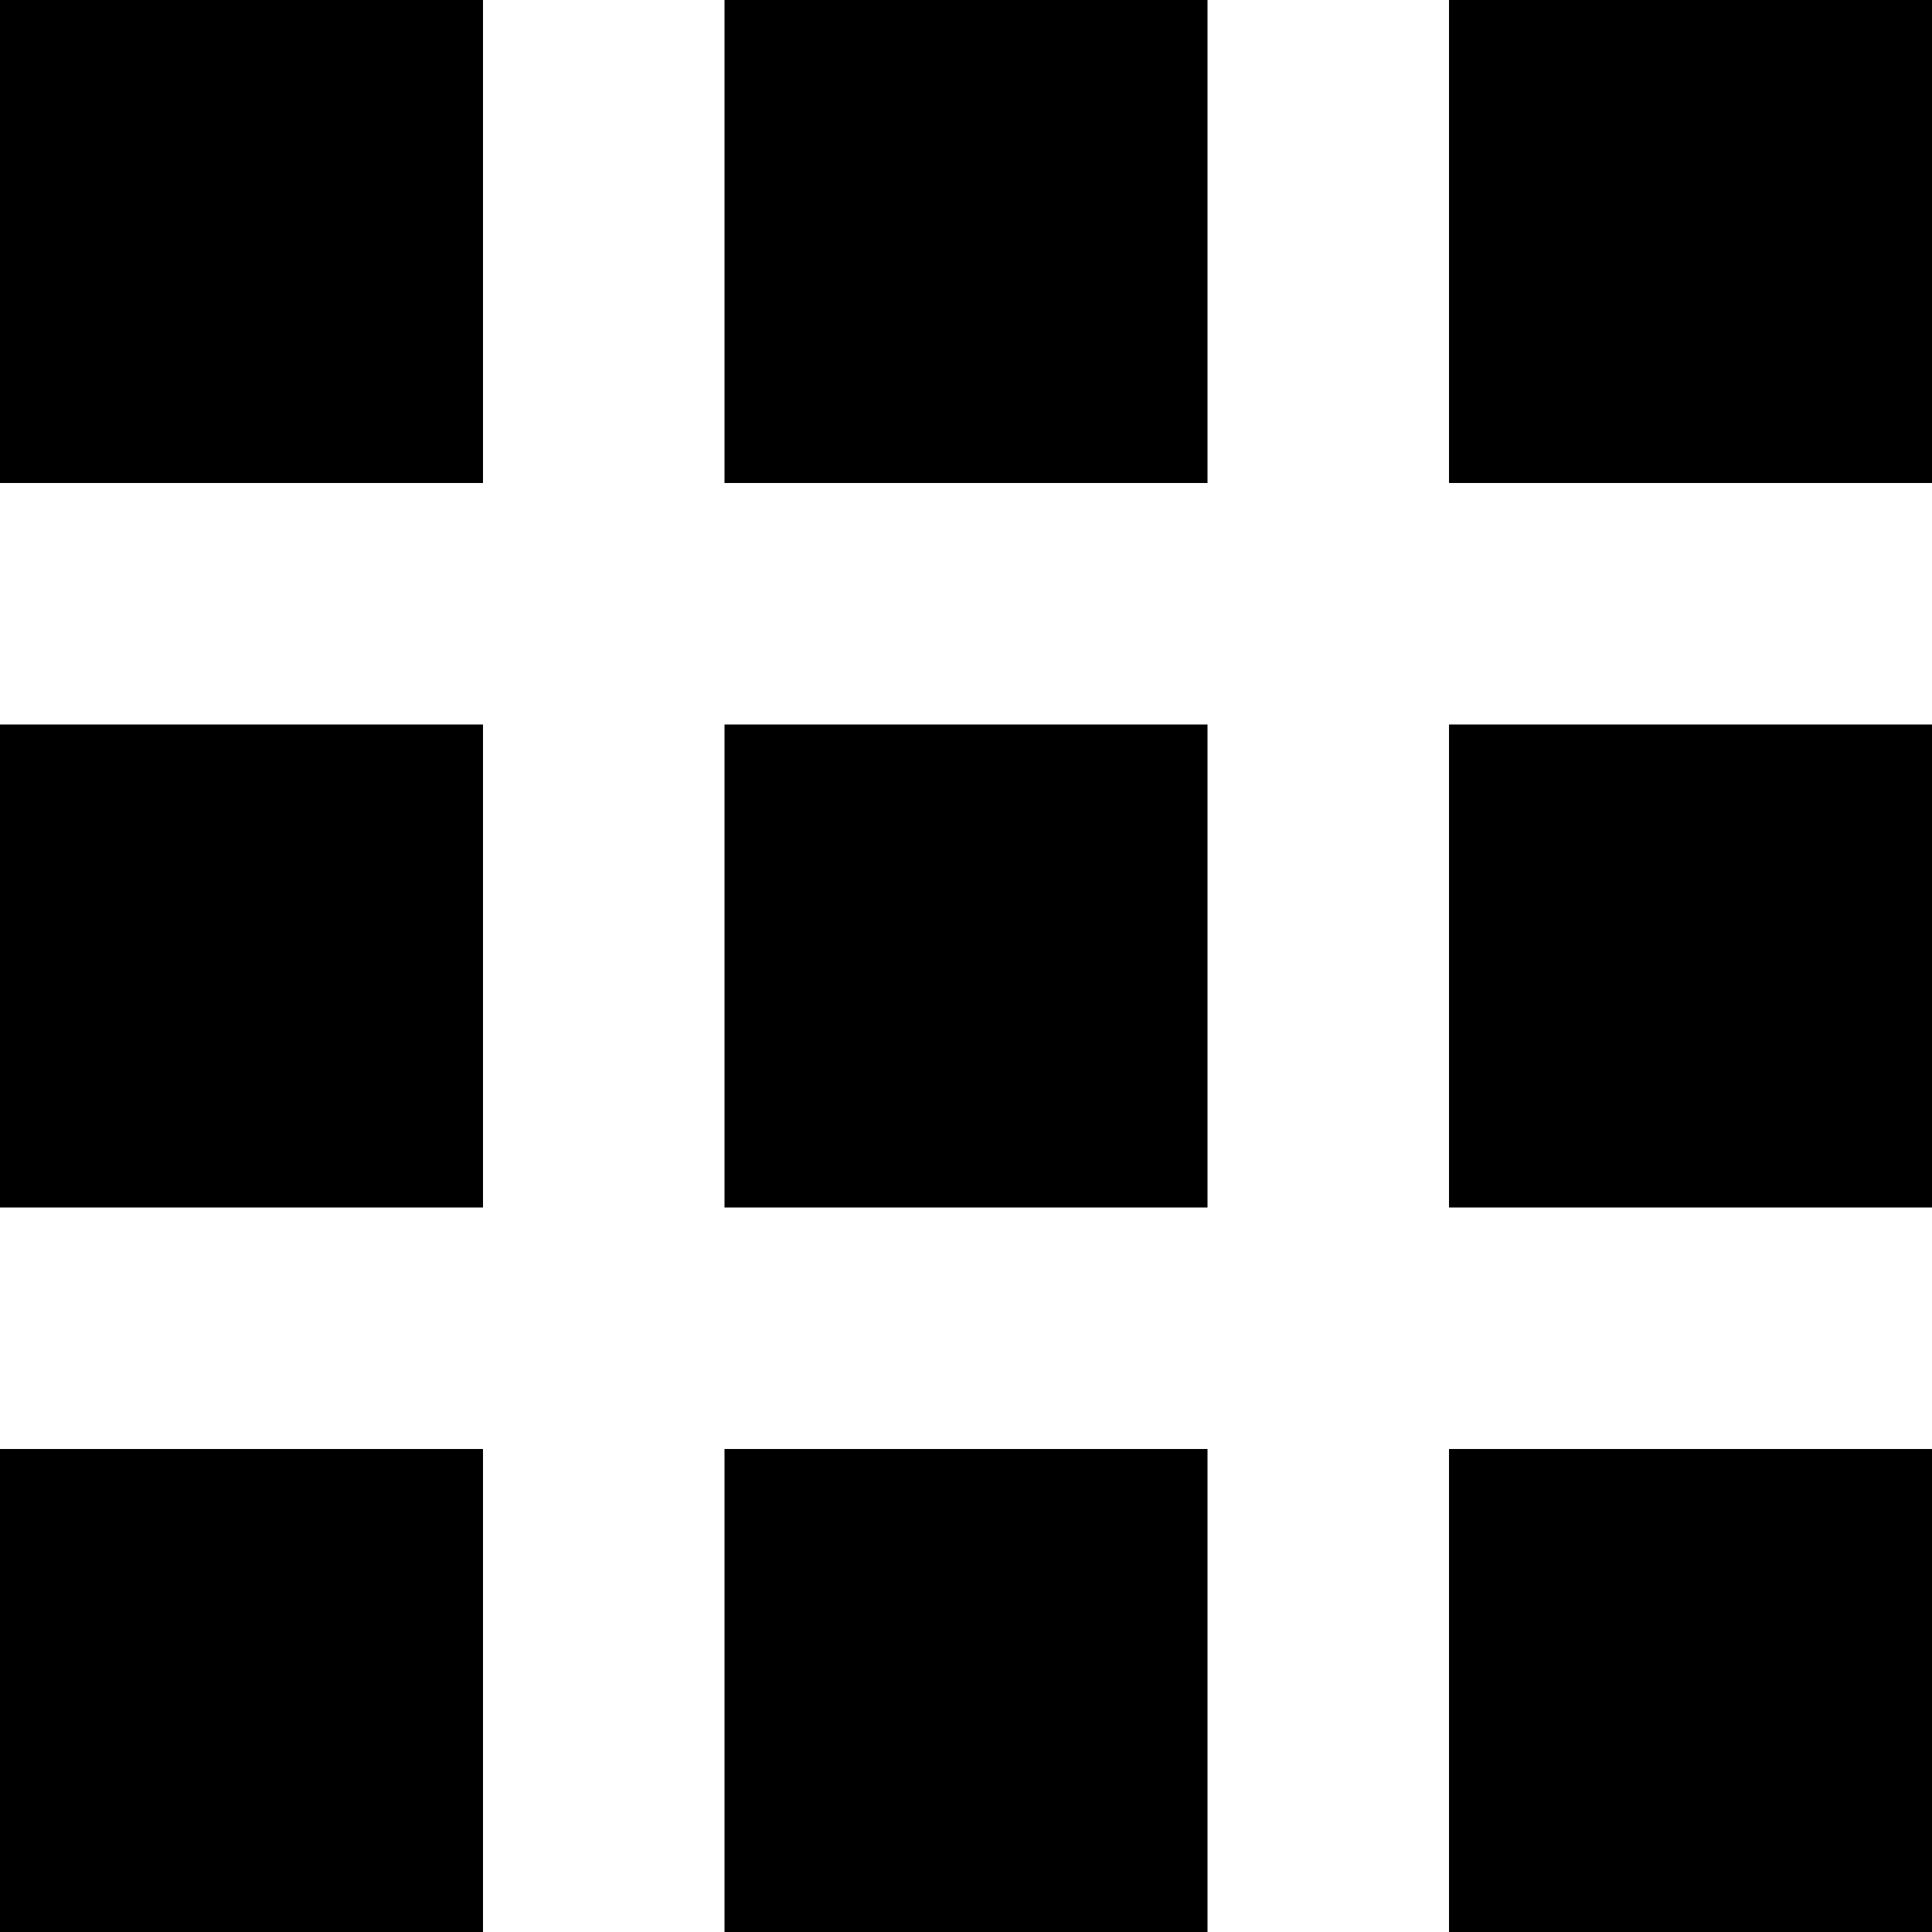
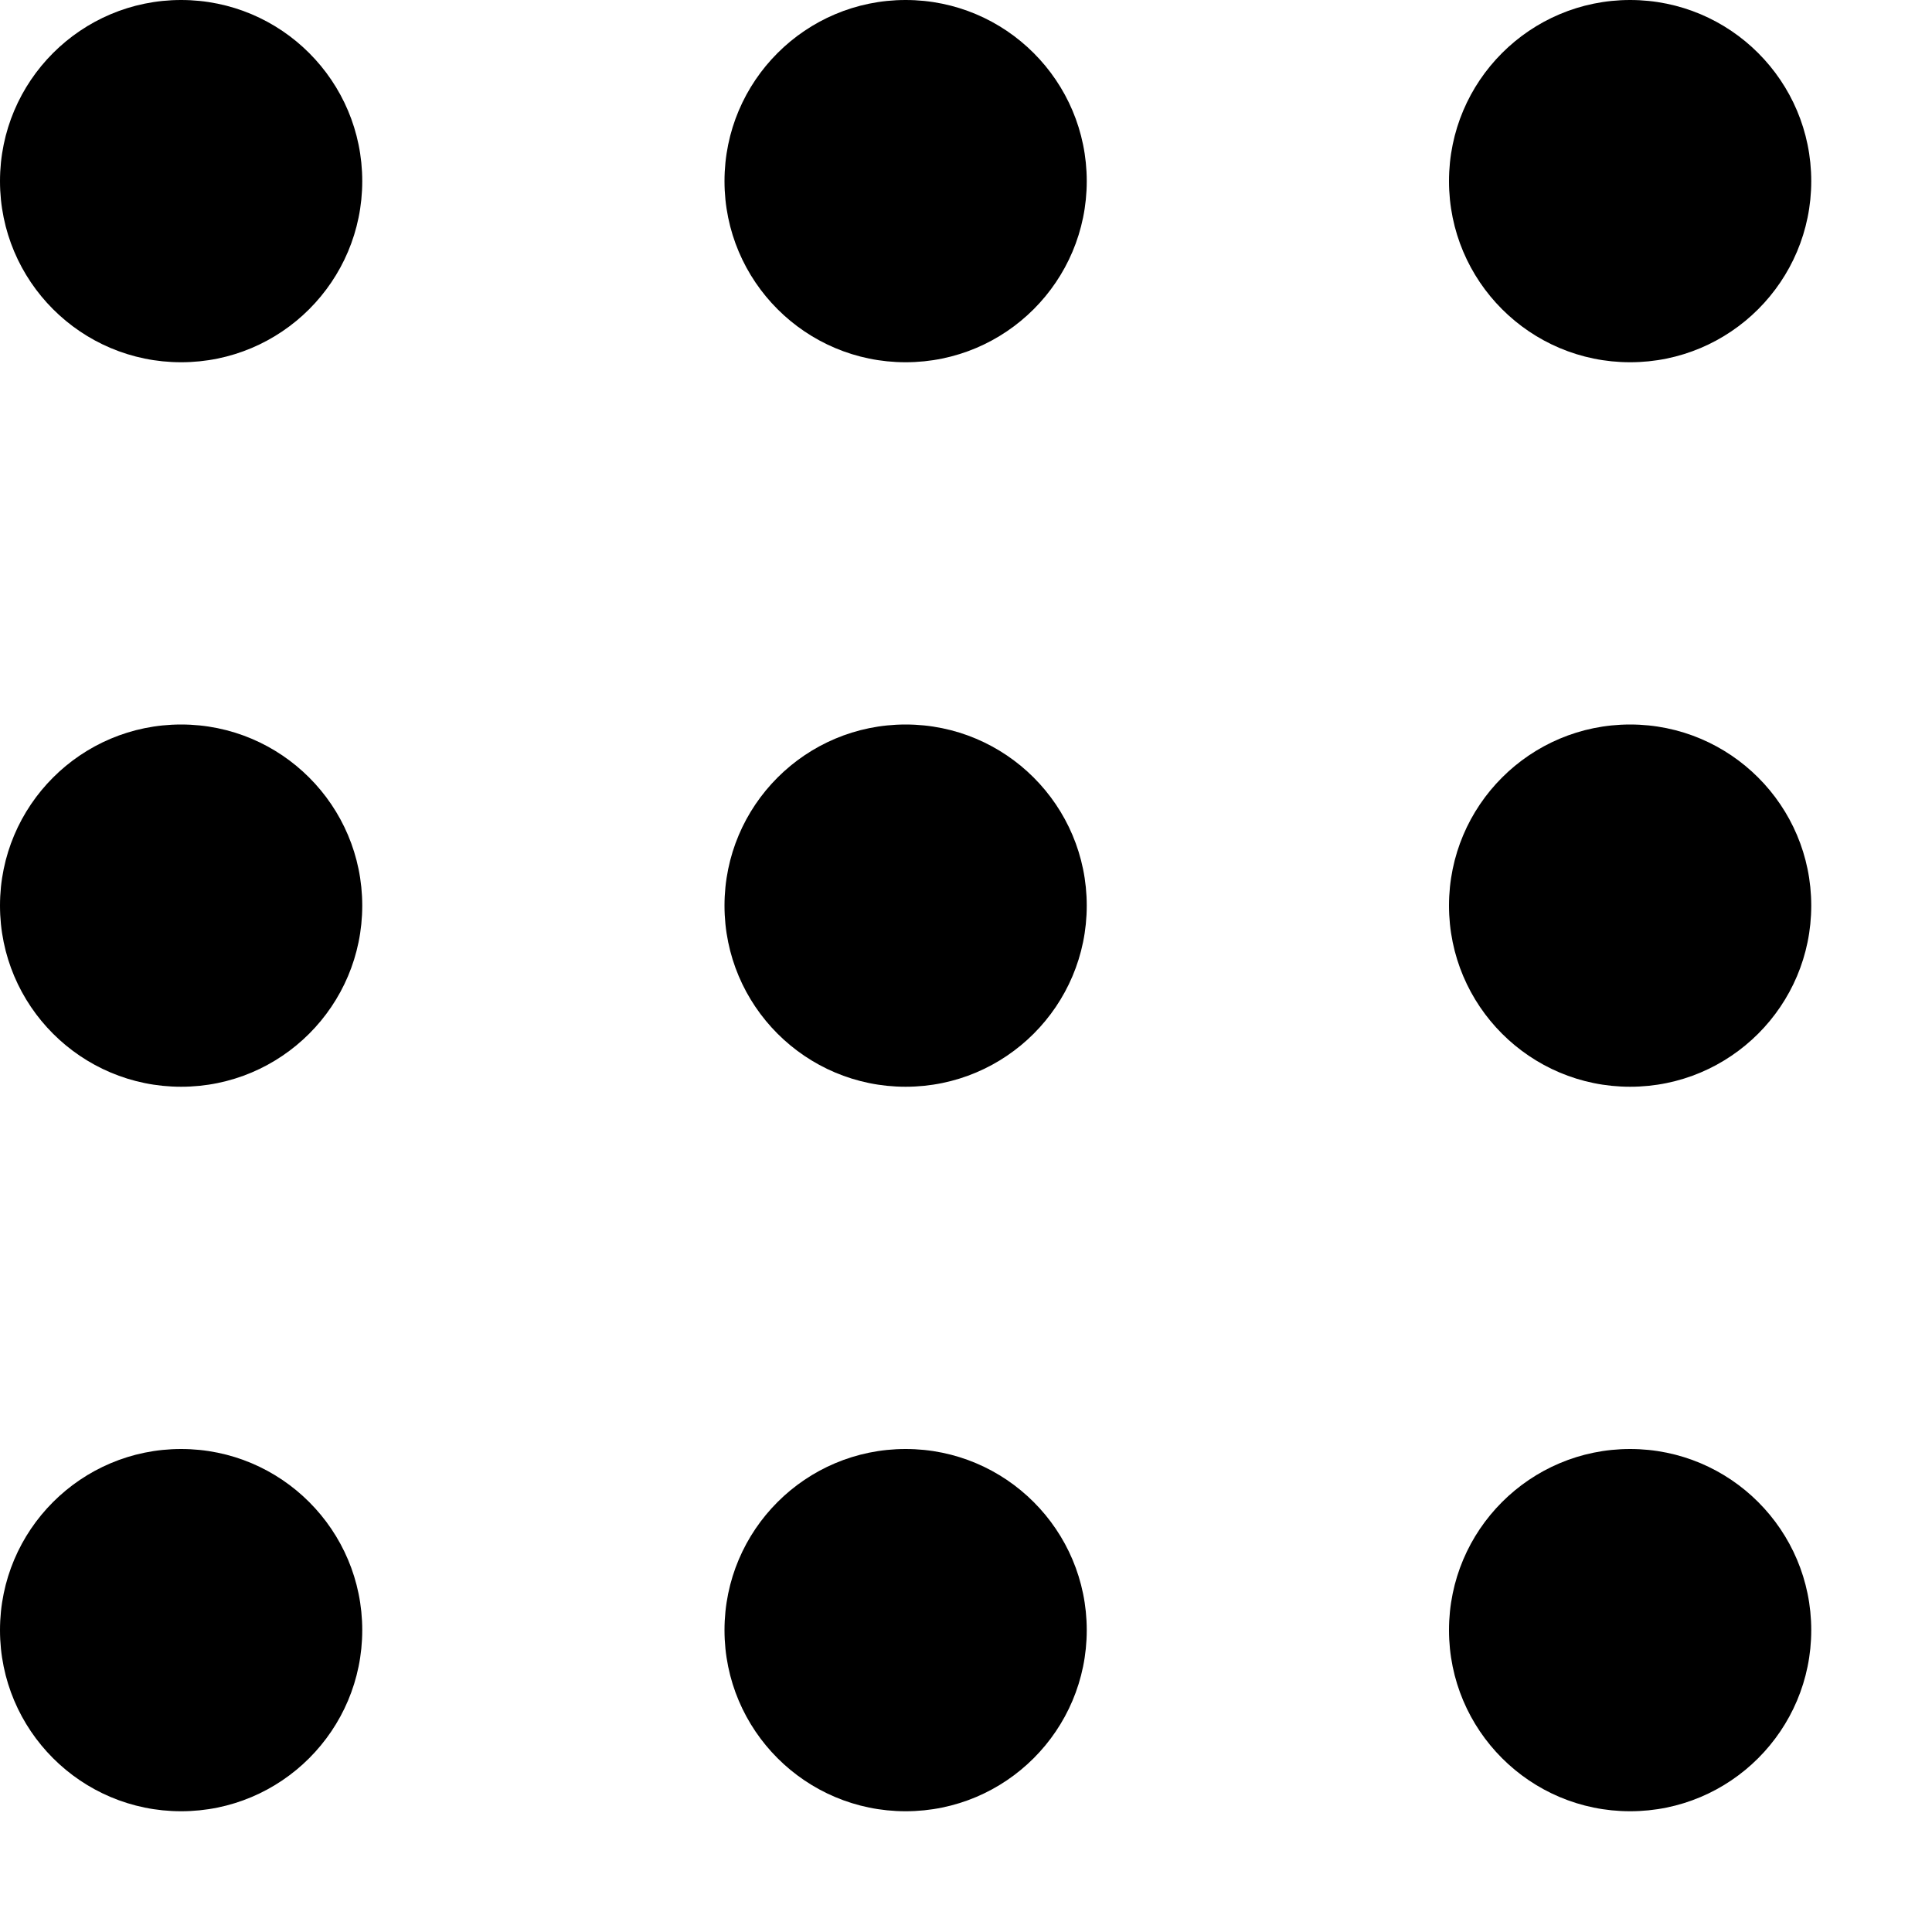
<svg xmlns="http://www.w3.org/2000/svg" viewBox="0 0 16 16">
-   <path d="M0 4V0h4v4zm10 0V0H6v4zm6 0V0h-4v4zM4 10V6H0v4zm6 0V6H6v4zm6 0V6h-4v4zM4 16v-4H0v4zm6 0v-4H6v4zm6 0v-4h-4v4z" />
+   <path d="M3 1.5A1.5 1.5 0 1 1 1.5 0 1.5 1.5 0 0 1 3 1.5zM7.5 0A1.5 1.5 0 1 0 9 1.5 1.5 1.5 0 0 0 7.5 0zm6 3A1.5 1.5 0 1 0 12 1.5 1.5 1.5 0 0 0 13.5 3zm-12 3A1.5 1.5 0 1 0 3 7.5 1.5 1.5 0 0 0 1.5 6zm6 0A1.5 1.5 0 1 0 9 7.5 1.5 1.5 0 0 0 7.5 6zm6 0A1.5 1.5 0 1 0 15 7.5 1.5 1.5 0 0 0 13.5 6zm-12 6A1.5 1.5 0 1 0 3 13.5 1.5 1.5 0 0 0 1.5 12zm6 0A1.5 1.5 0 1 0 9 13.5 1.5 1.5 0 0 0 7.5 12zm6 0a1.5 1.5 0 1 0 1.5 1.5 1.5 1.5 0 0 0-1.5-1.5z" id="icons" />
</svg>
